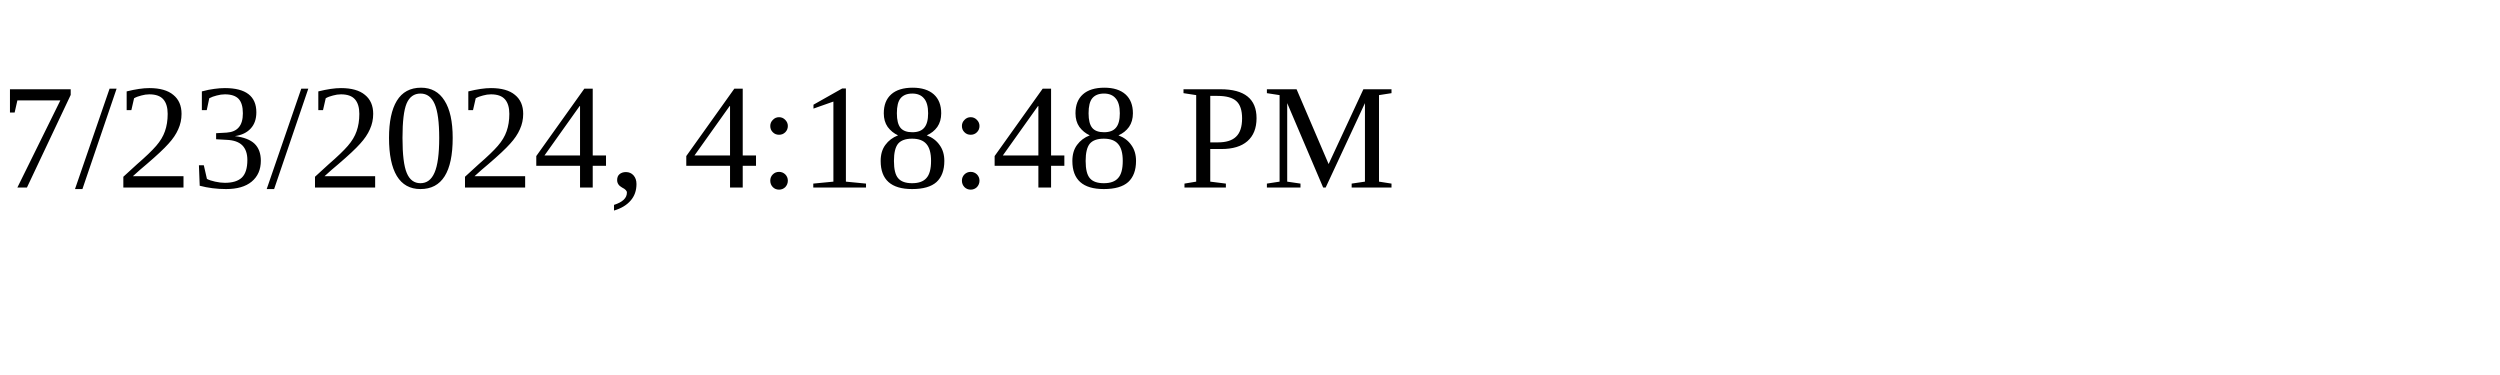
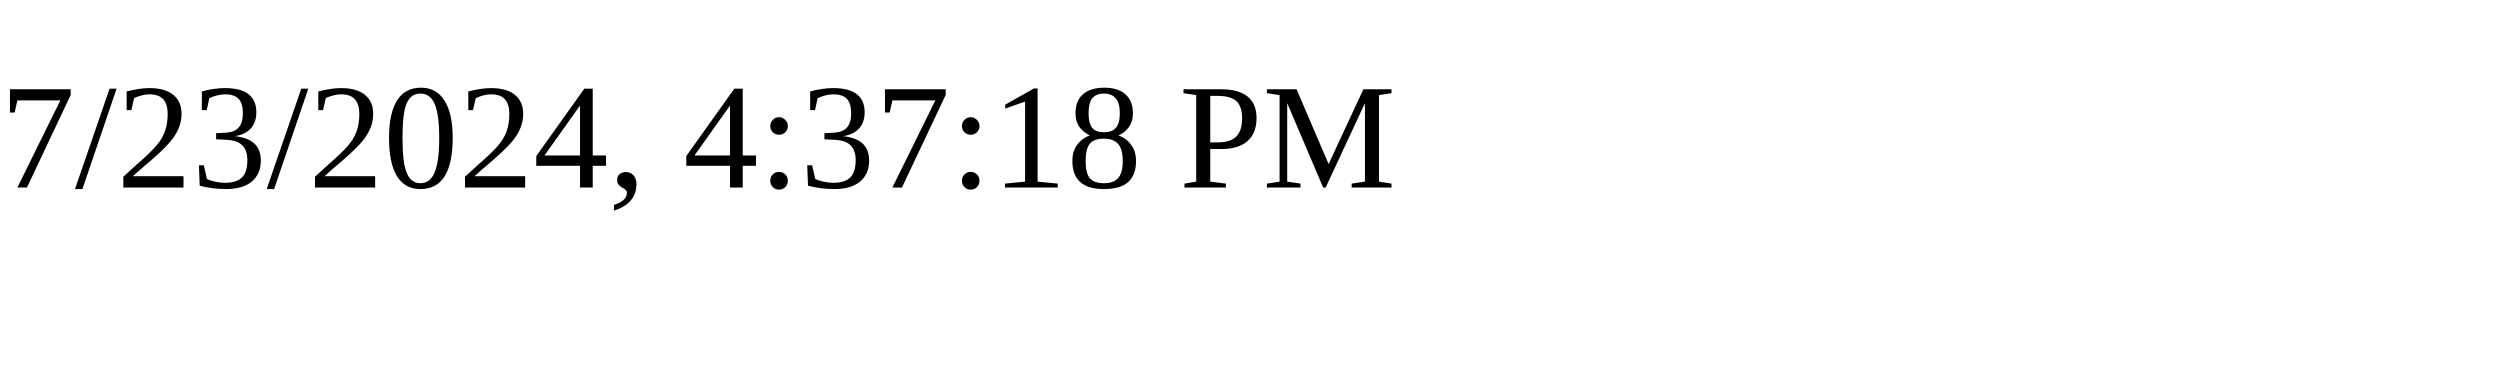
<svg xmlns="http://www.w3.org/2000/svg" height="30" width="200">
-   <text x="0" y="15">7/23/2024, 4:18:48 PM</text>
+   <text x="0" y="15">7/23/2024, 4:37:18 PM</text>
</svg>
